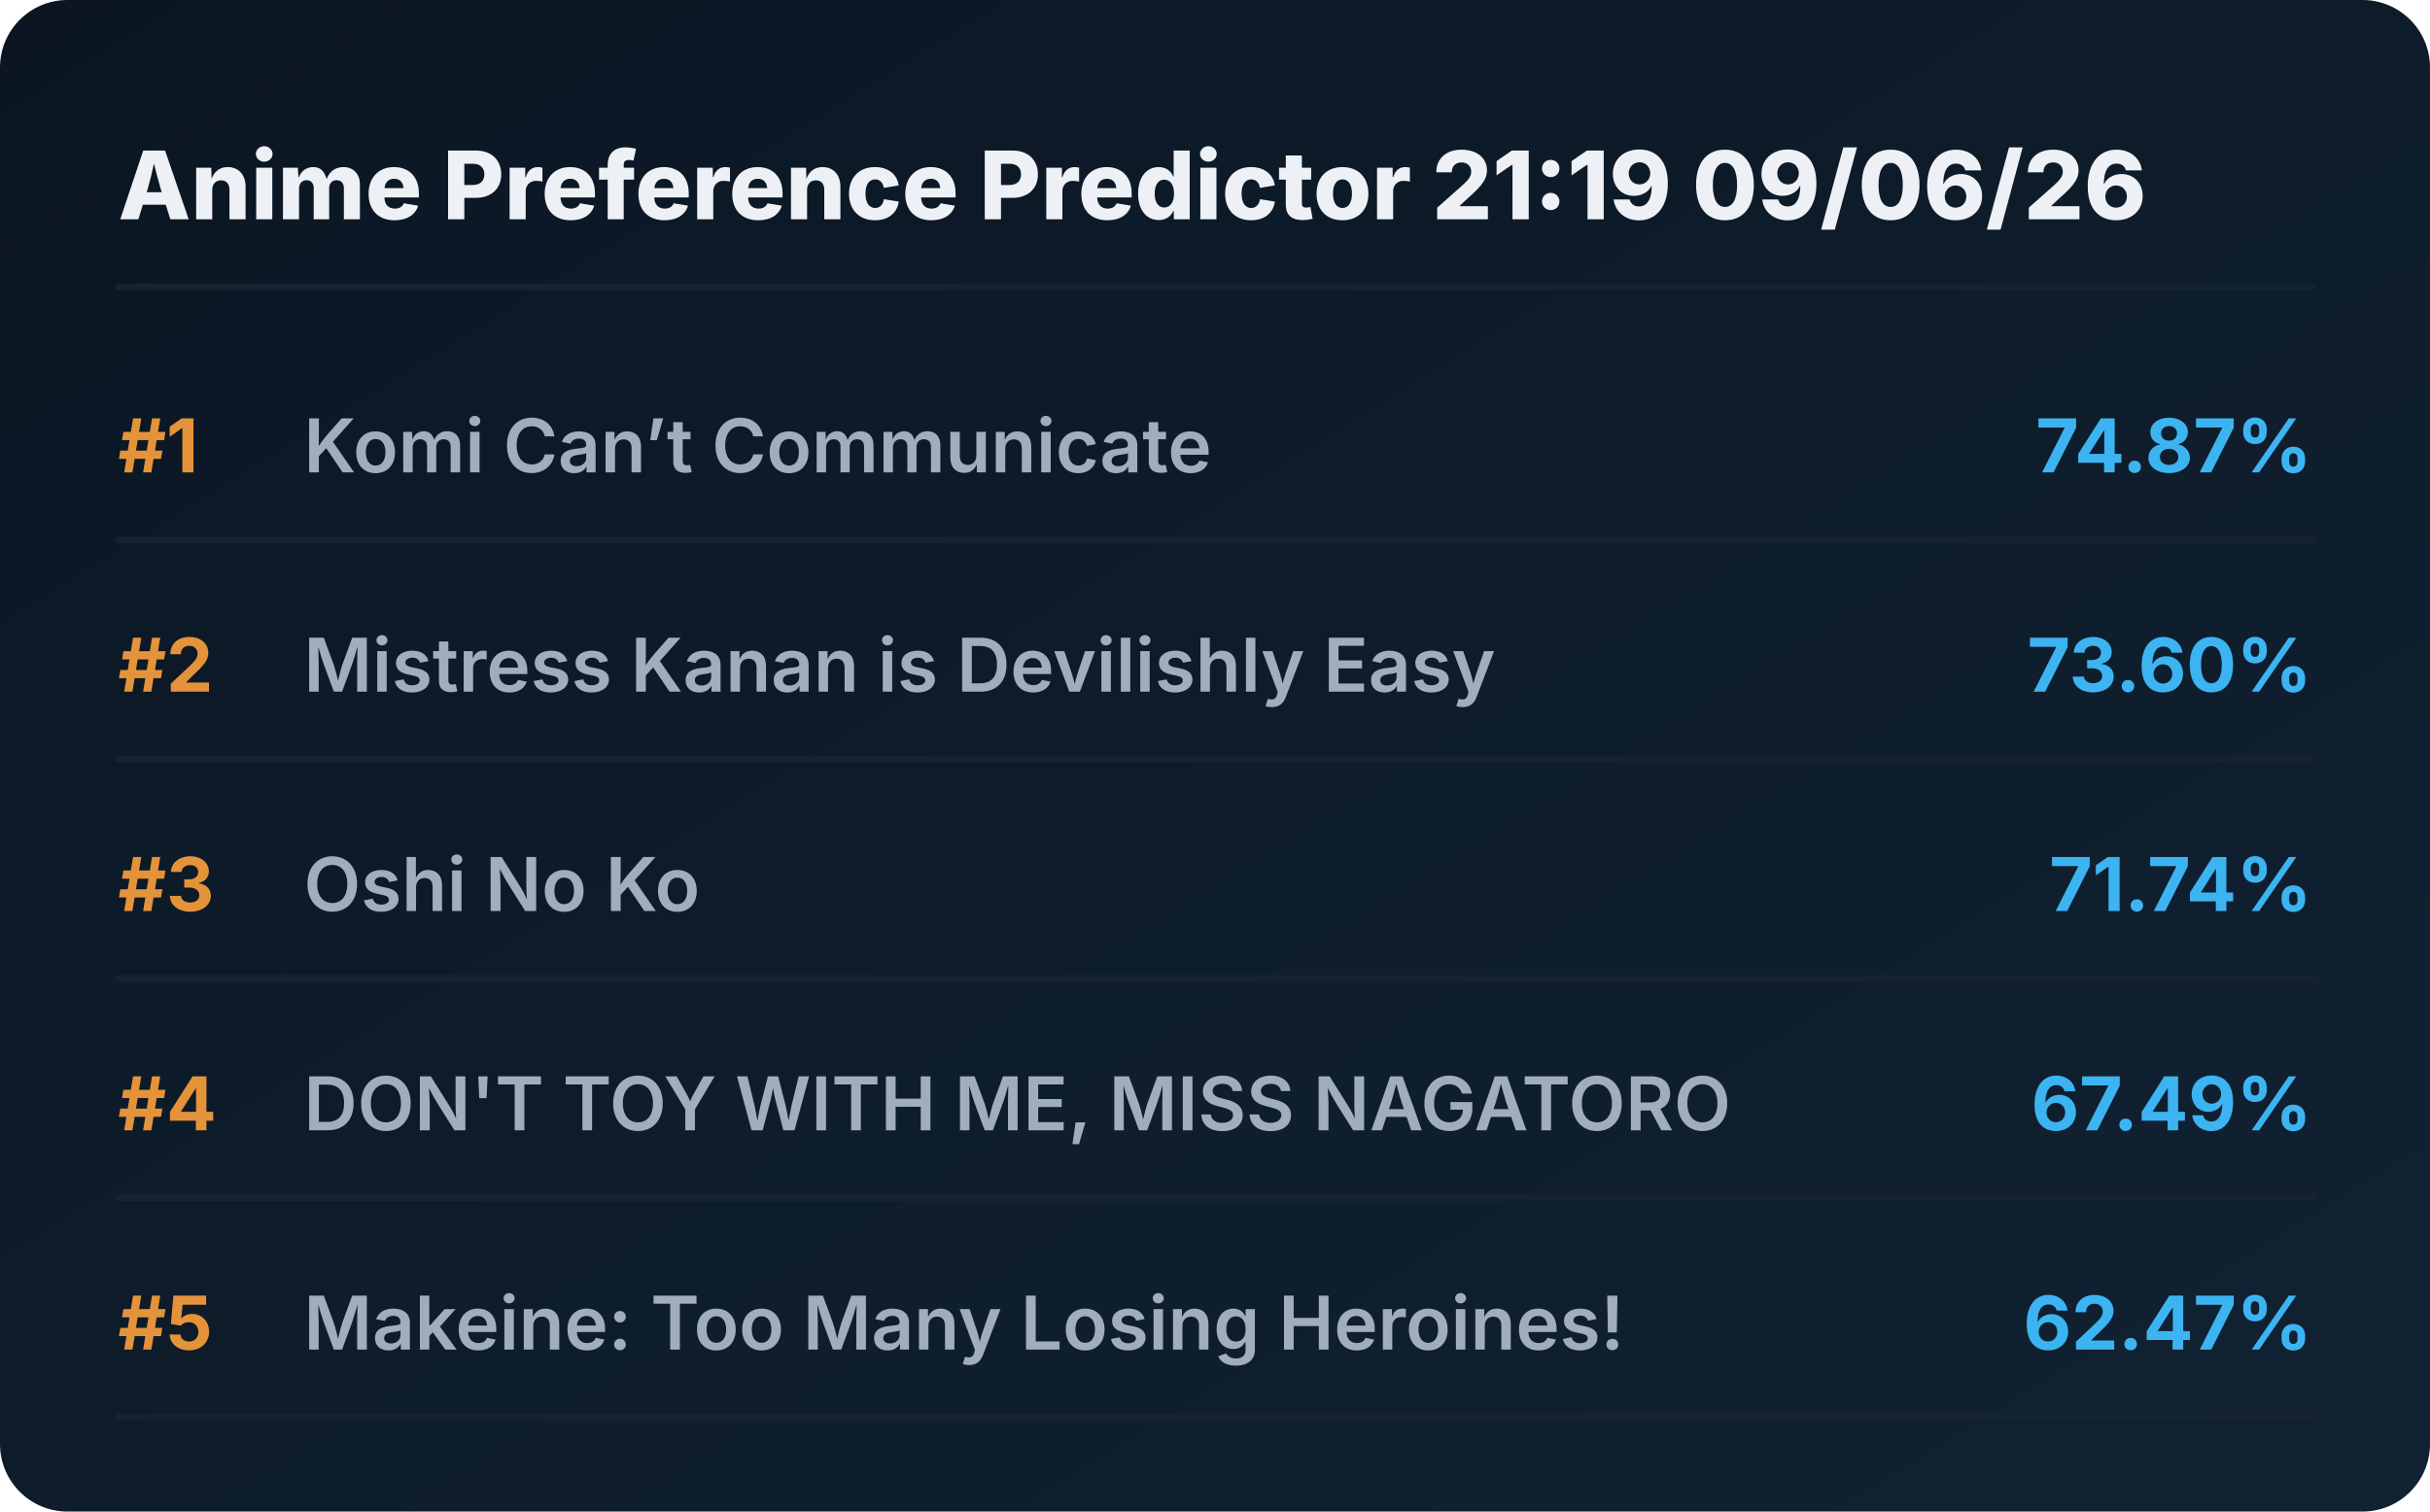
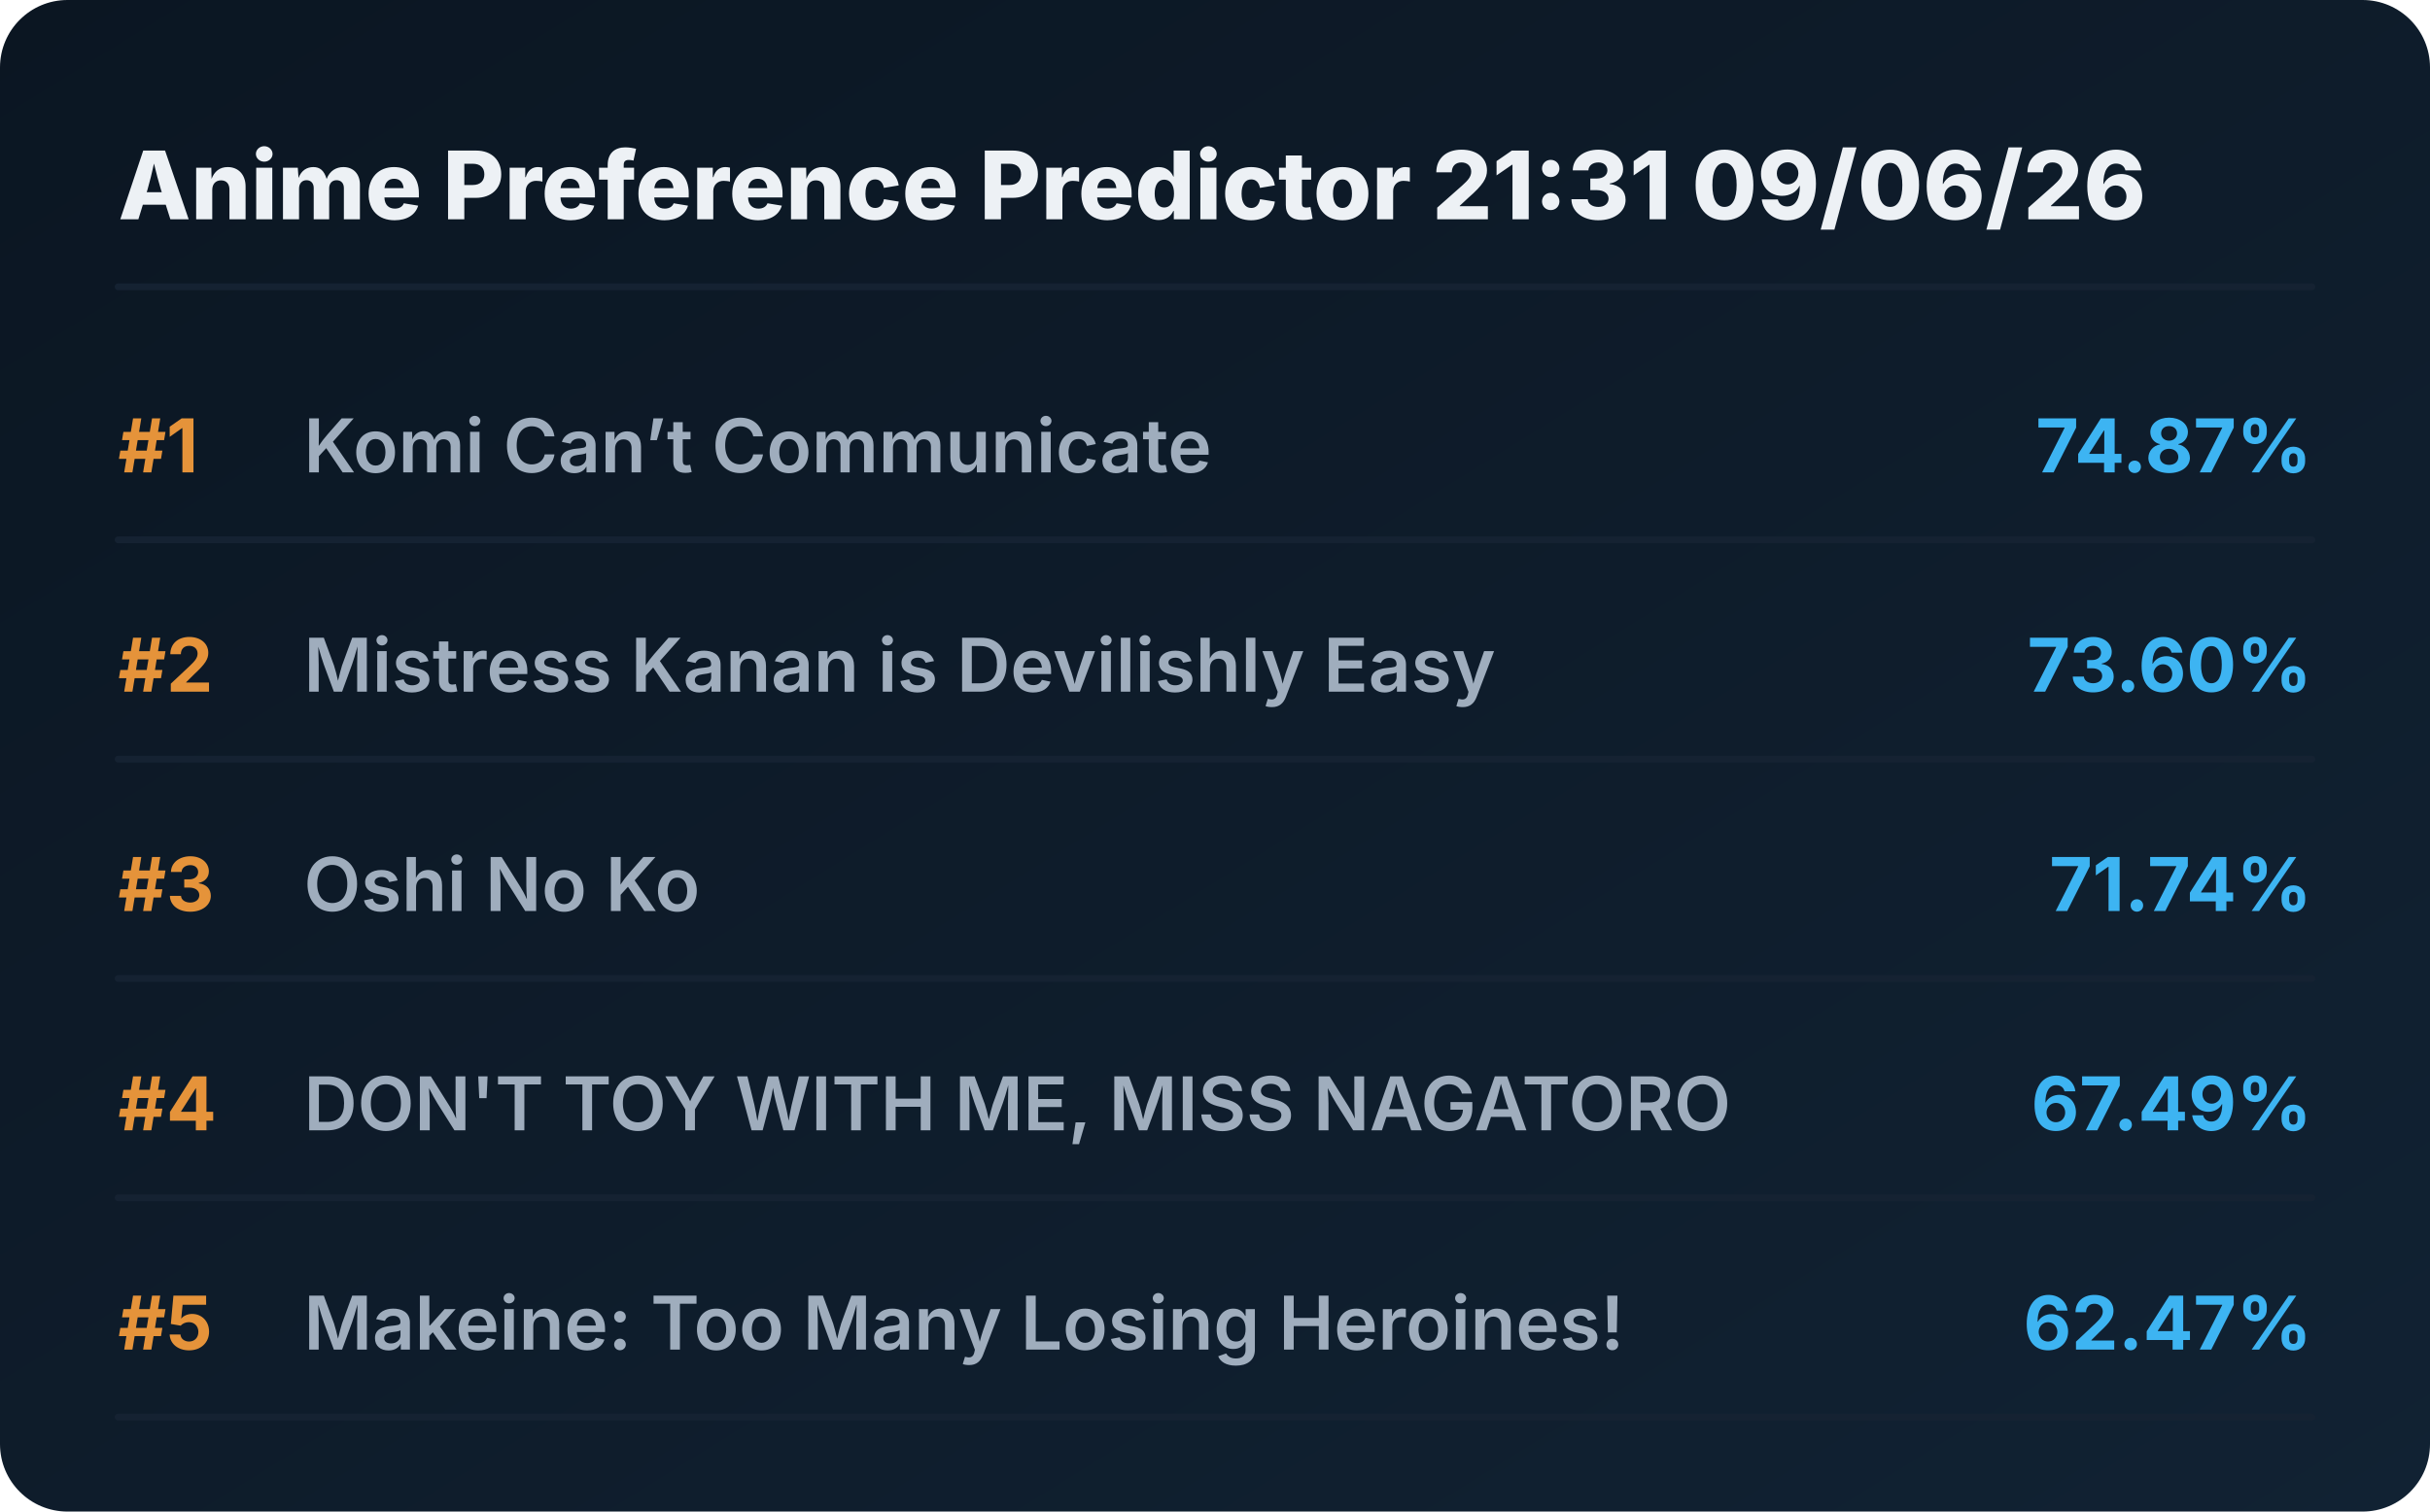
<svg xmlns="http://www.w3.org/2000/svg" viewBox="0 0 720 448" preserveAspectRatio="xMidYMid meet" style="width: 100%; height: auto; max-width: 720px;">
  <defs>
    <linearGradient id="boxGrad" x1="0%" y1="0%" x2="100%" y2="100%">
      <stop offset="0%" stop-color="#0b1622" />
      <stop offset="100%" stop-color="#112233" />
    </linearGradient>
    <clipPath id="titleClip">
      <rect x="90" y="0" width="510" height="100%" />
    </clipPath>
  </defs>
  <style>
    .bg { fill: url(#boxGrad); rx: 20px; }
    .header { font-family: 'Overpass', 'Inter', system-ui, sans-serif; font-weight: 800; font-size: 28px; fill: #edf1f5; }
    .rank { font-family: 'Overpass', 'Inter', system-ui, sans-serif; font-weight: 700; font-size: 22px; fill: #e5933a; }
    .title { font-family: 'Overpass', 'Inter', system-ui, sans-serif; font-weight: 600; font-size: 22px; fill: #9fadbd; }
    .score { font-family: 'Overpass', 'Inter', system-ui, sans-serif; font-weight: 700; font-size: 22px; fill: #3db4f2; }
    .line { stroke: #152232; stroke-width: 2; stroke-linecap: round; }
  </style>
  <rect class="bg" width="720" height="448" />
-   <text x="35" y="65" class="header">Anime Preference Predictor 21:19 09/06/26</text>
+   <text x="35" y="65" class="header">Anime Preference Predictor 21:31 09/06/26</text>
  <line x1="35" y1="85" x2="685" y2="85" class="line" />
  <g transform="translate(0, 0)">
    <text x="35" y="140" class="rank">#1</text>
    <text x="90" y="140" class="title">Komi Can’t Communicate</text>
    <text x="685" y="140" class="score" text-anchor="end">74.87%</text>
    <line x1="35" y1="160" x2="685" y2="160" class="line" />
  </g>
  <g transform="translate(0, 65)">
    <text x="35" y="140" class="rank">#2</text>
    <text x="90" y="140" class="title">Mistress Kanan is Devilishly Easy</text>
    <text x="685" y="140" class="score" text-anchor="end">73.60%</text>
    <line x1="35" y1="160" x2="685" y2="160" class="line" />
  </g>
  <g transform="translate(0, 130)">
    <text x="35" y="140" class="rank">#3</text>
    <text x="90" y="140" class="title">Oshi No Ko</text>
    <text x="685" y="140" class="score" text-anchor="end">71.74%</text>
    <line x1="35" y1="160" x2="685" y2="160" class="line" />
  </g>
  <g transform="translate(0, 195)">
    <text x="35" y="140" class="rank">#4</text>
    <text x="90" y="140" class="title">DON'T TOY WITH ME, MISS NAGATORO</text>
    <text x="685" y="140" class="score" text-anchor="end">67.49%</text>
    <line x1="35" y1="160" x2="685" y2="160" class="line" />
  </g>
  <g transform="translate(0, 260)">
    <text x="35" y="140" class="rank">#5</text>
    <text x="90" y="140" class="title">Makeine: Too Many Losing Heroines!</text>
    <text x="685" y="140" class="score" text-anchor="end">62.47%</text>
    <line x1="35" y1="160" x2="685" y2="160" class="line" />
  </g>
</svg>
